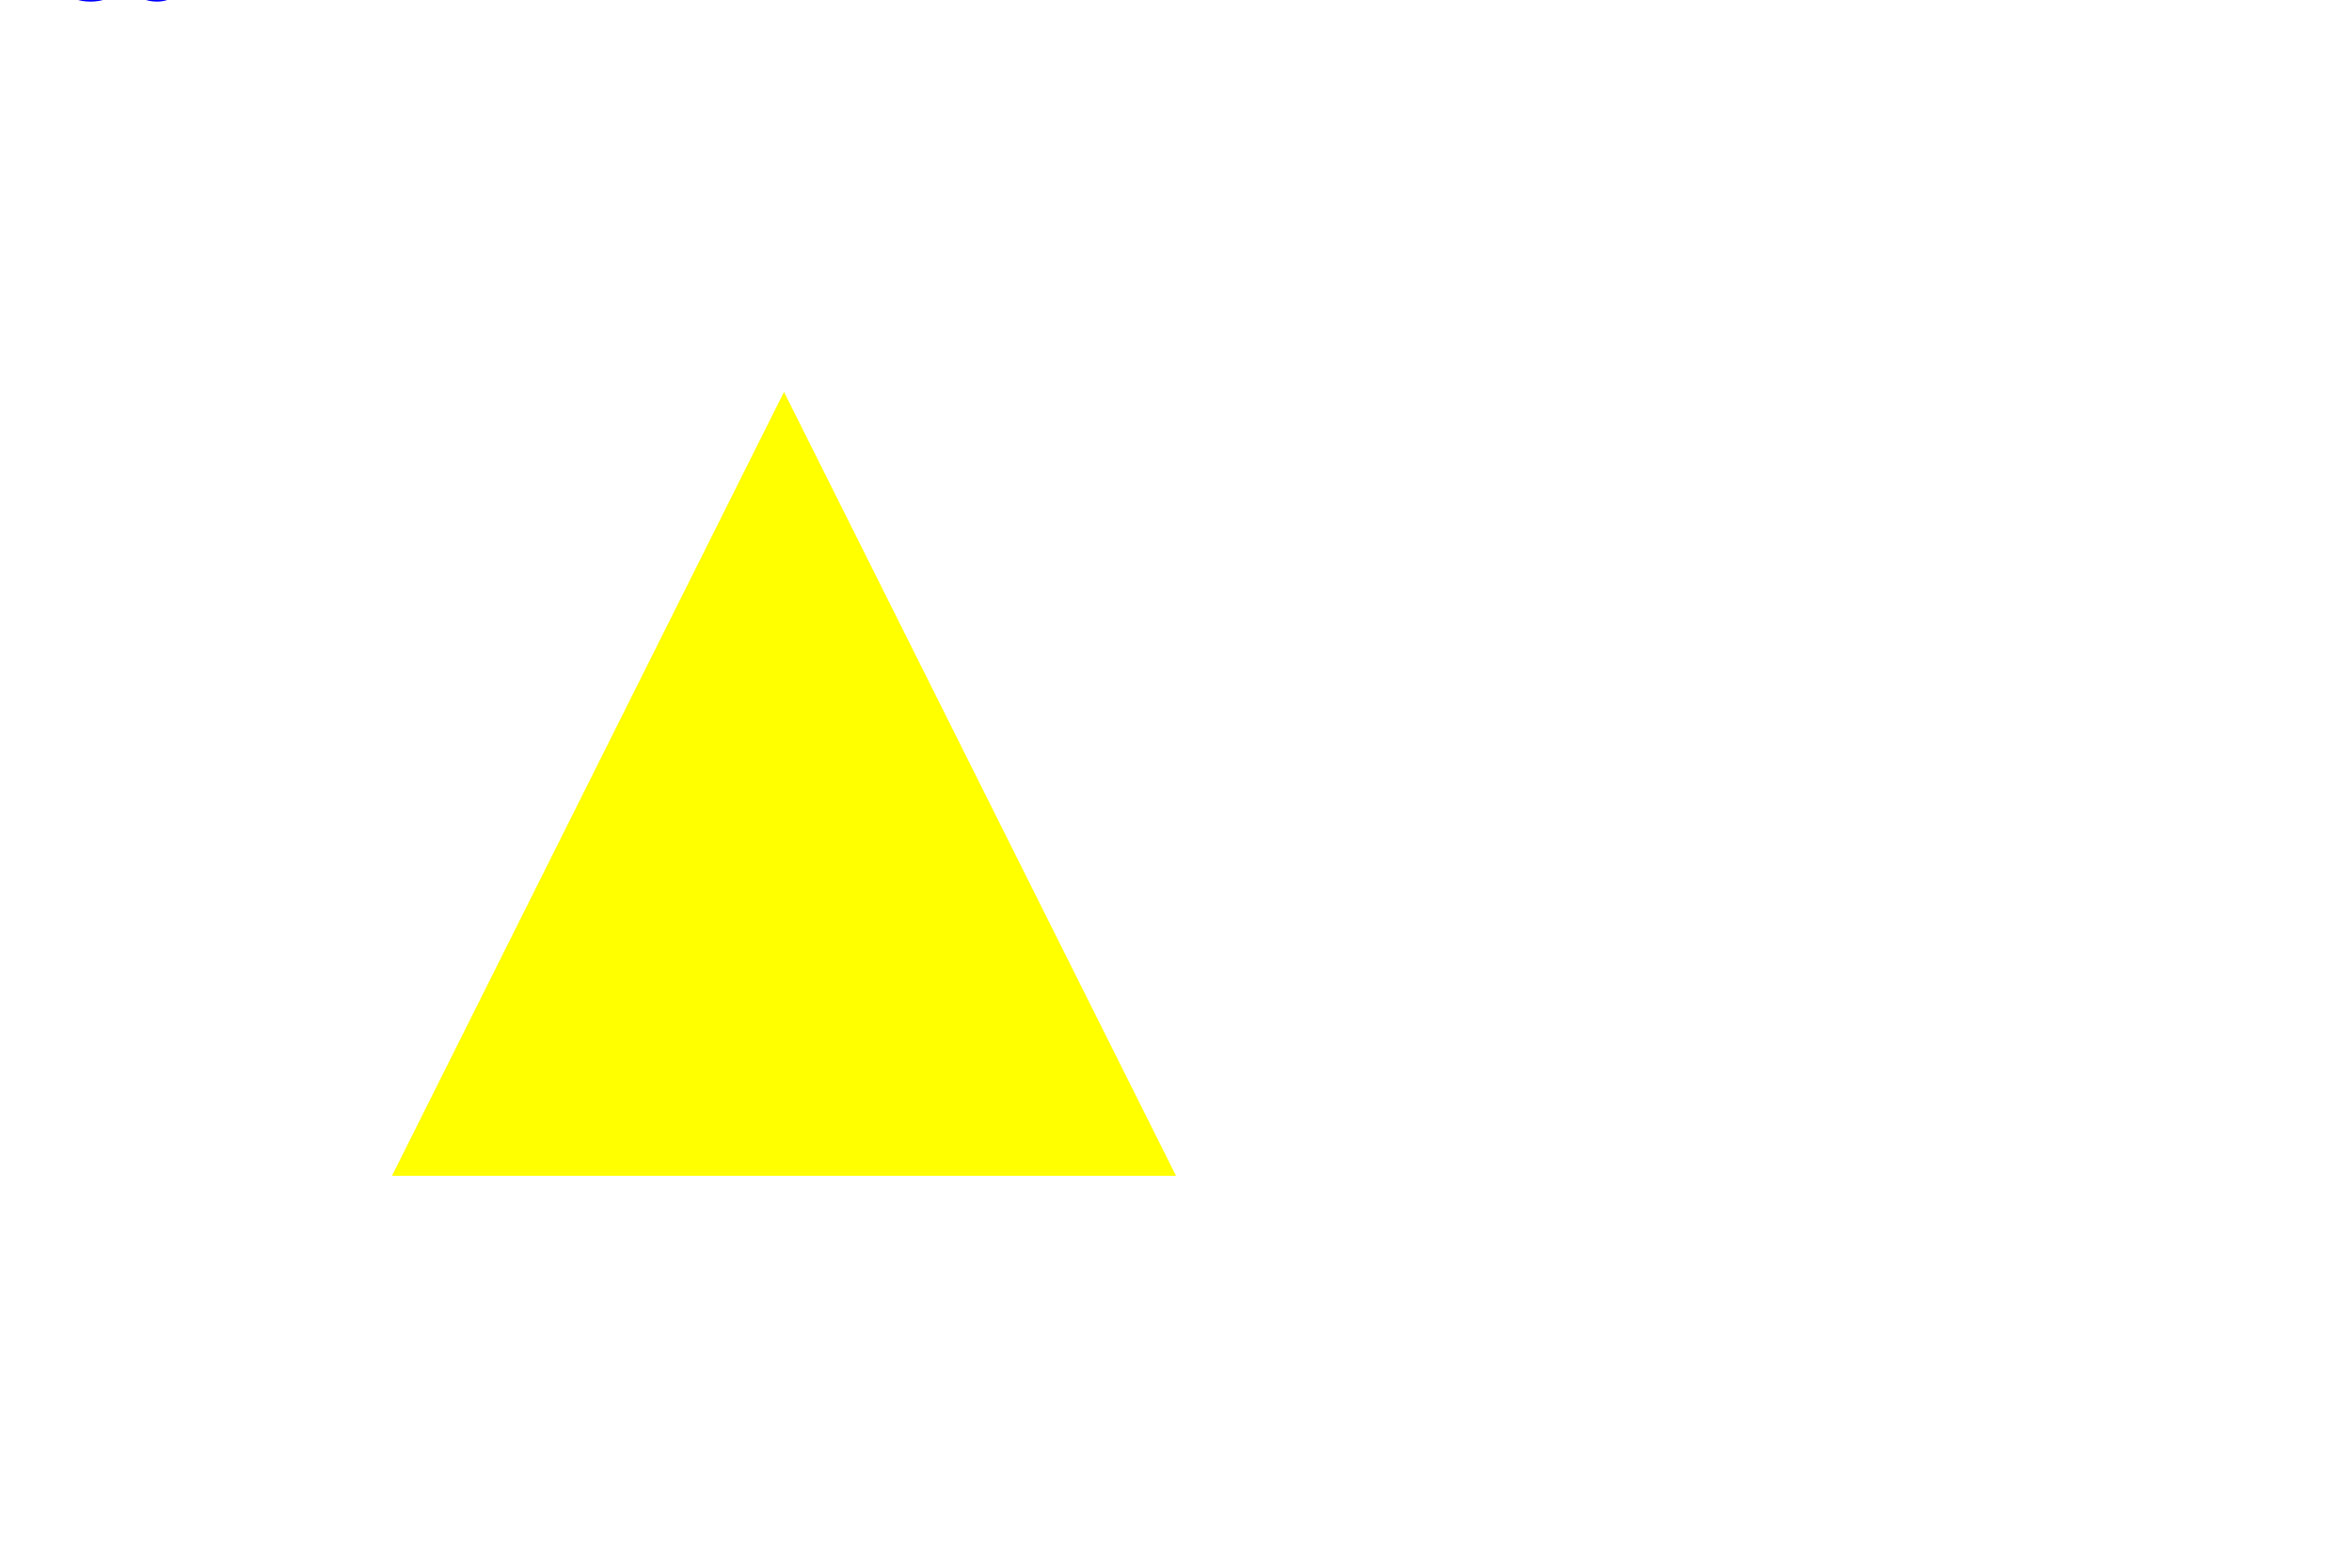
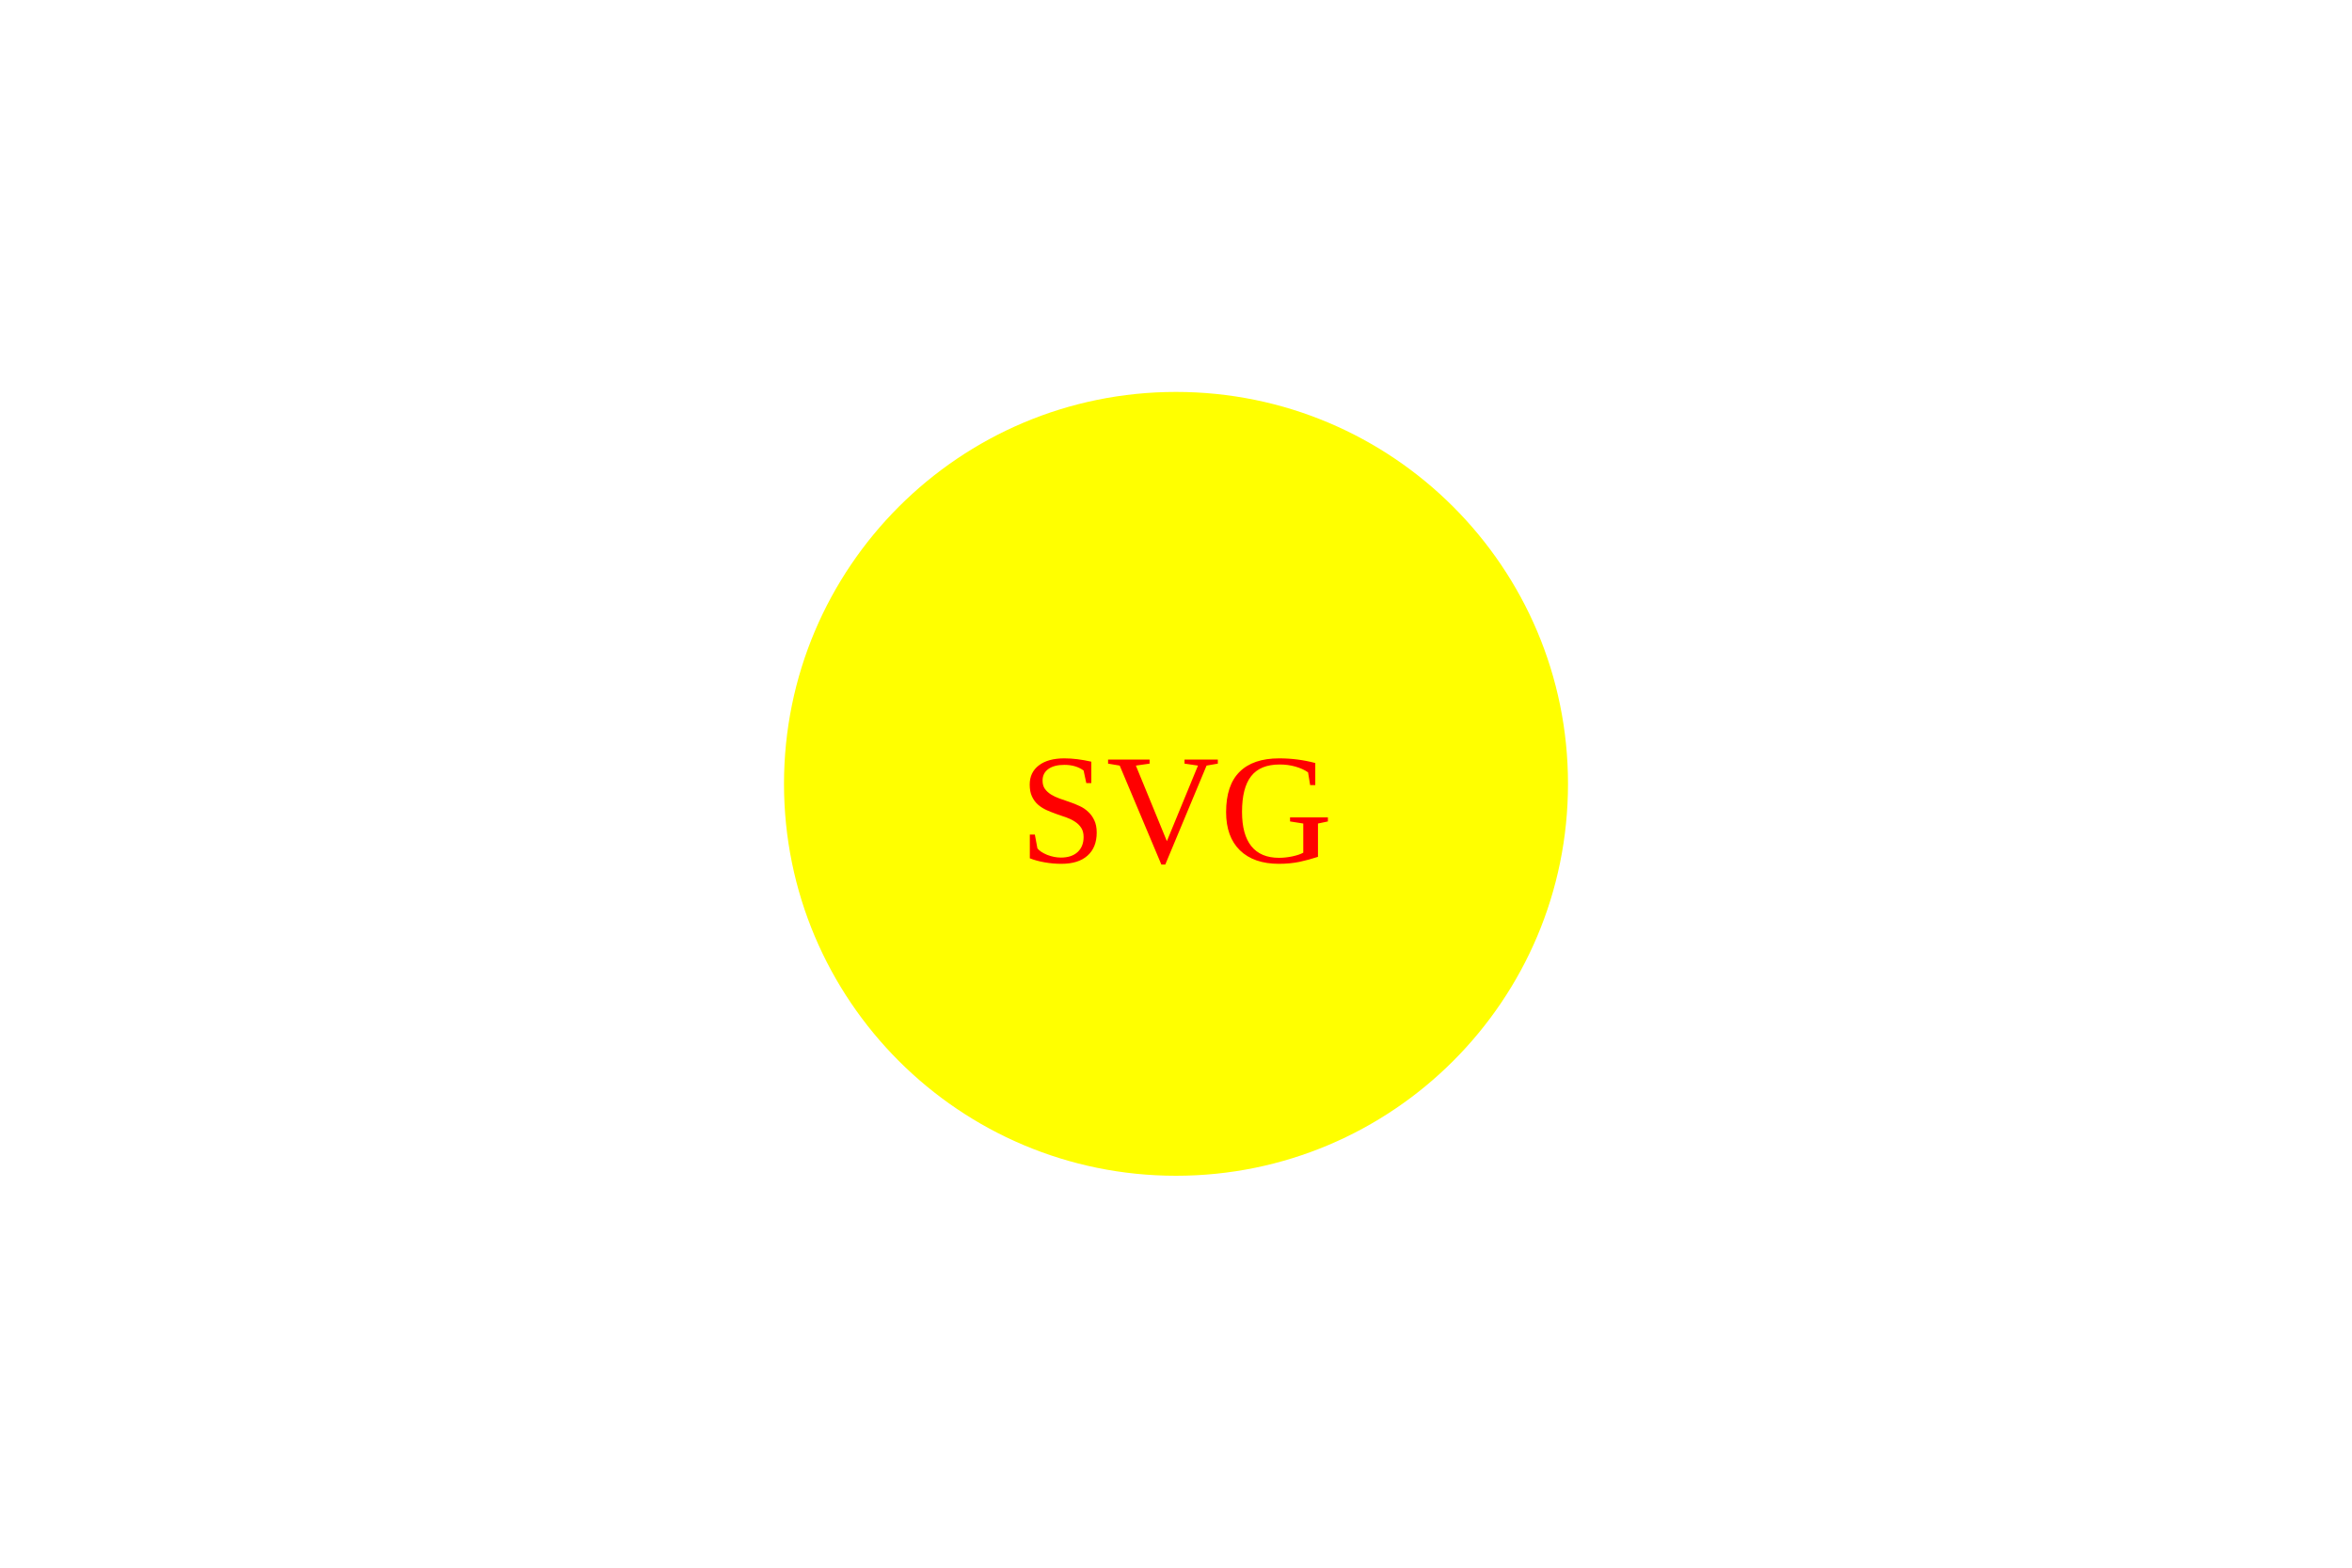
<svg xmlns="http://www.w3.org/2000/svg" width="300" height="200">
-   <polygon points="100,50 50,150 150,150" fill="yellow" />
-   <text x="0" y="0" font-size="20" fill="blue">red</text>
+   <circle cx="150" cy="100" r="50" fill="yellow" />
+   <text x="150" y="110" font-size="20" fill="red" text-anchor="middle">SVG</text>
</svg>
